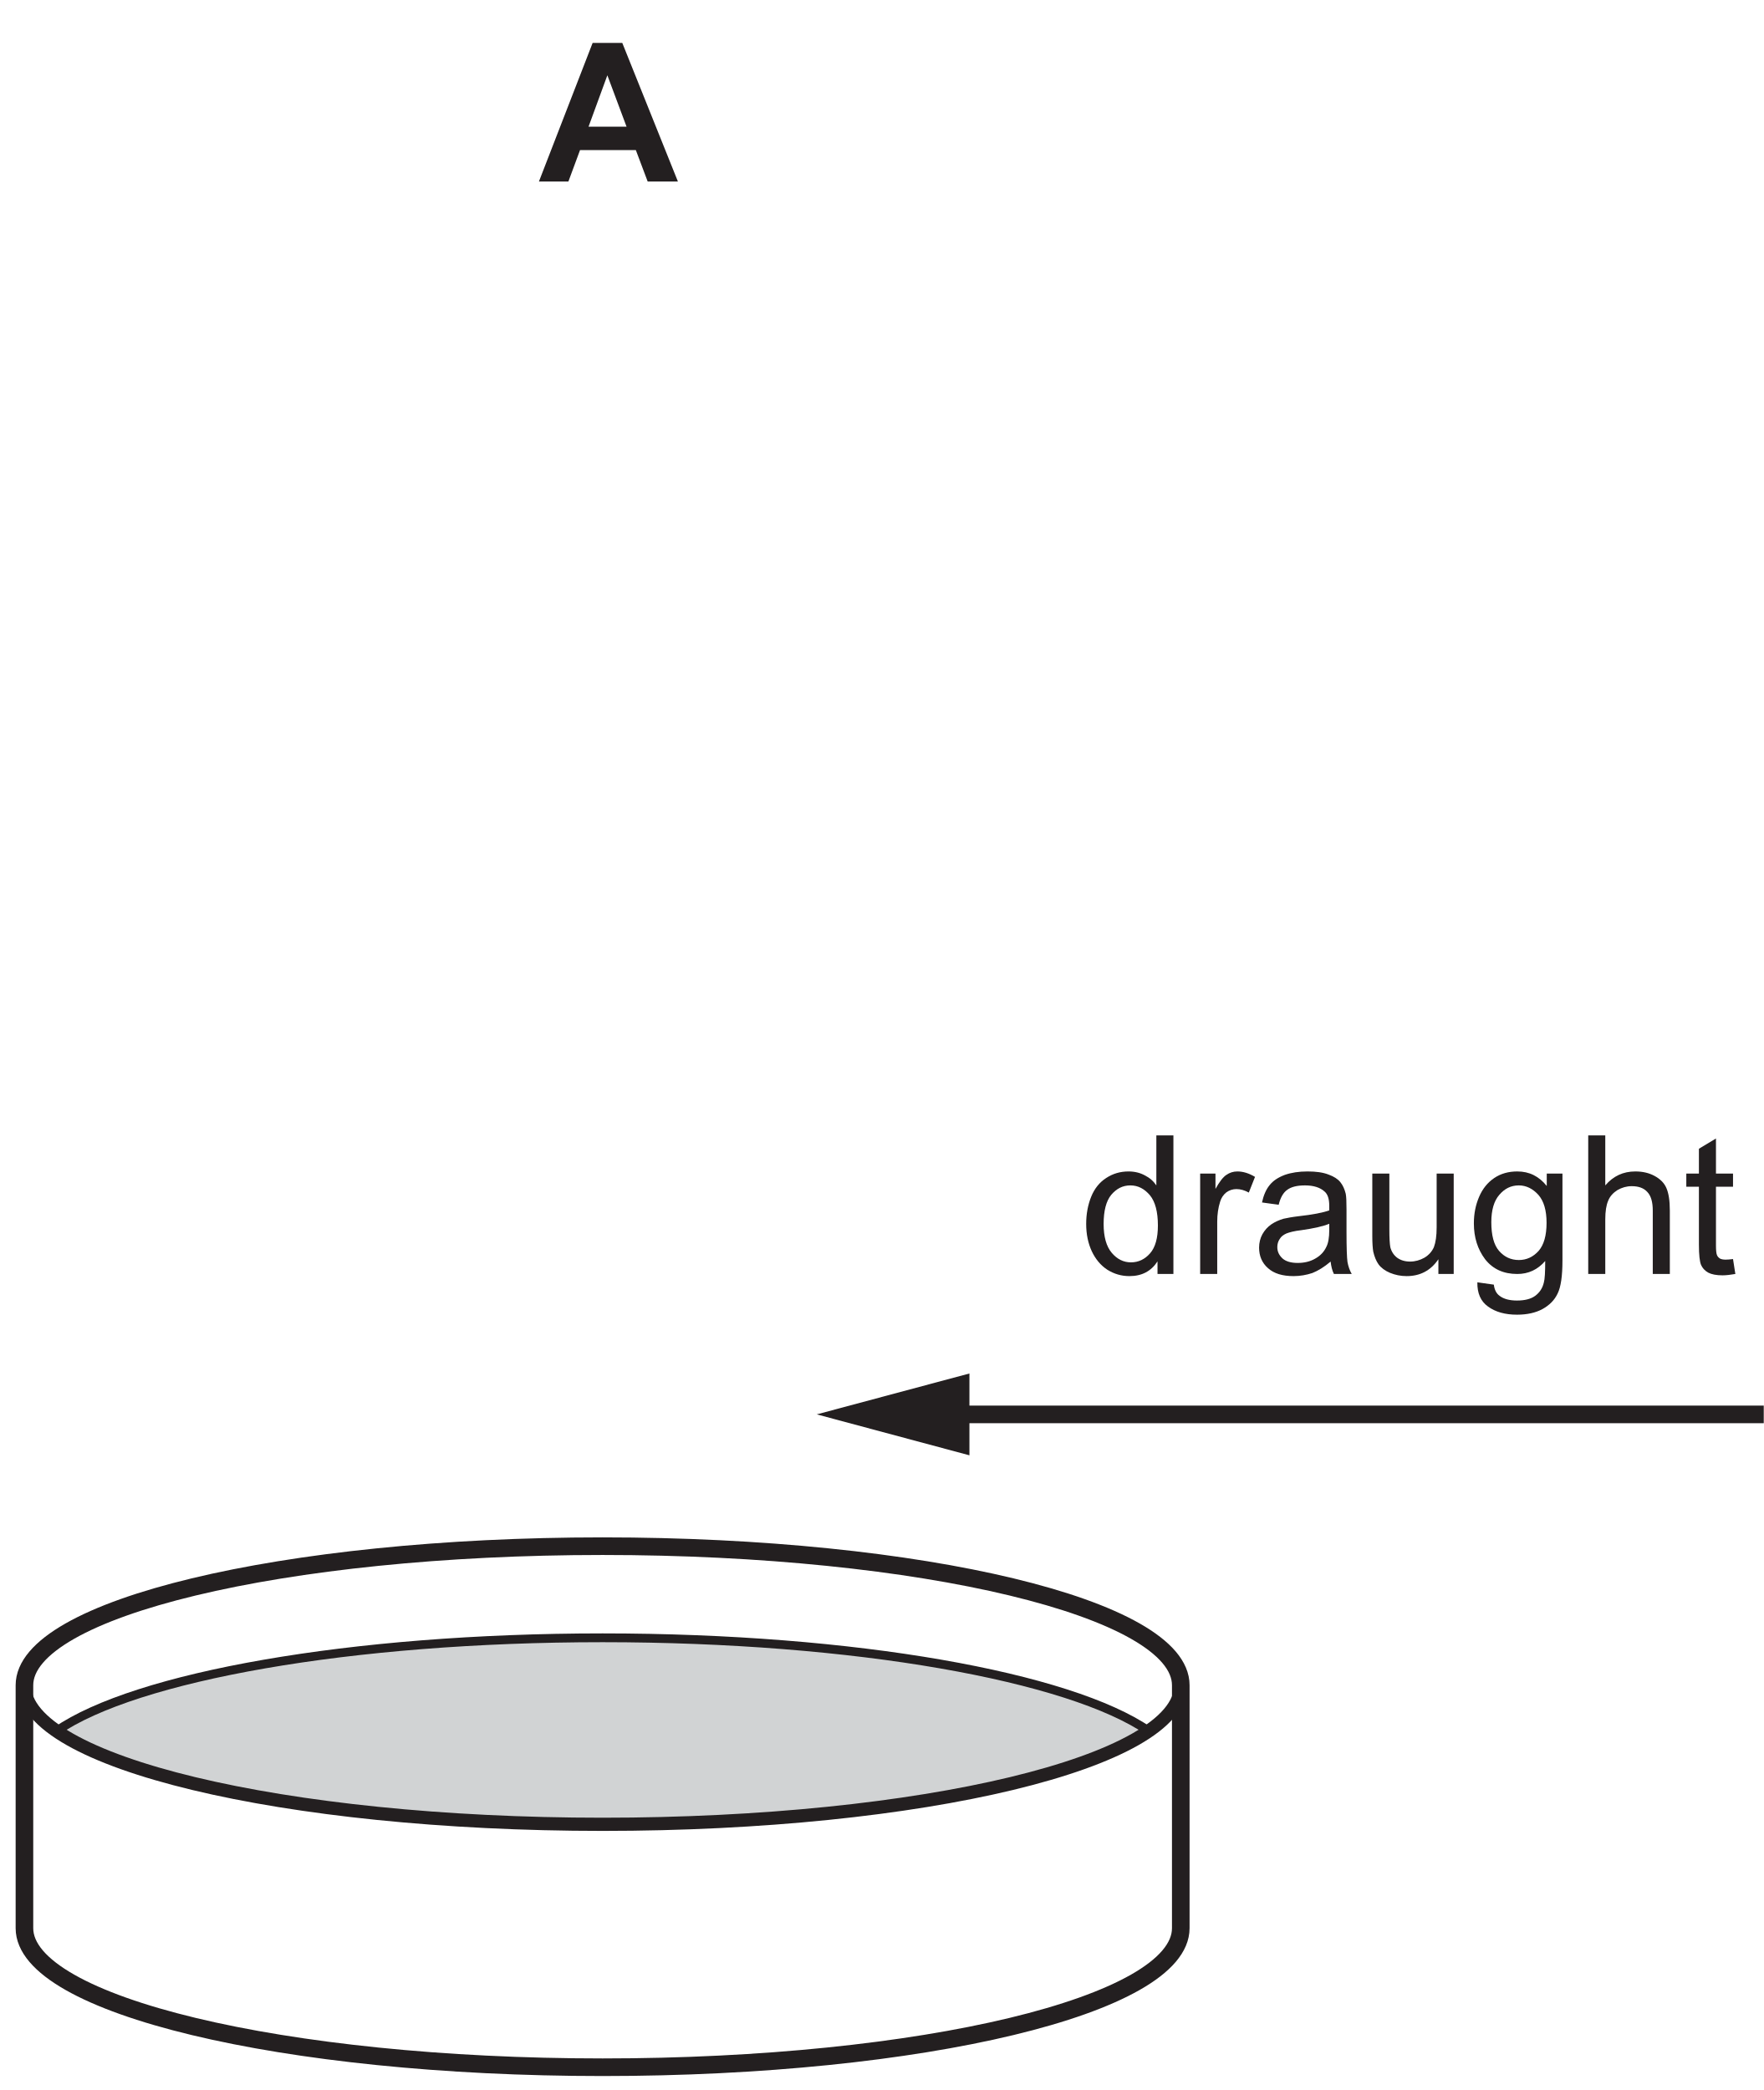
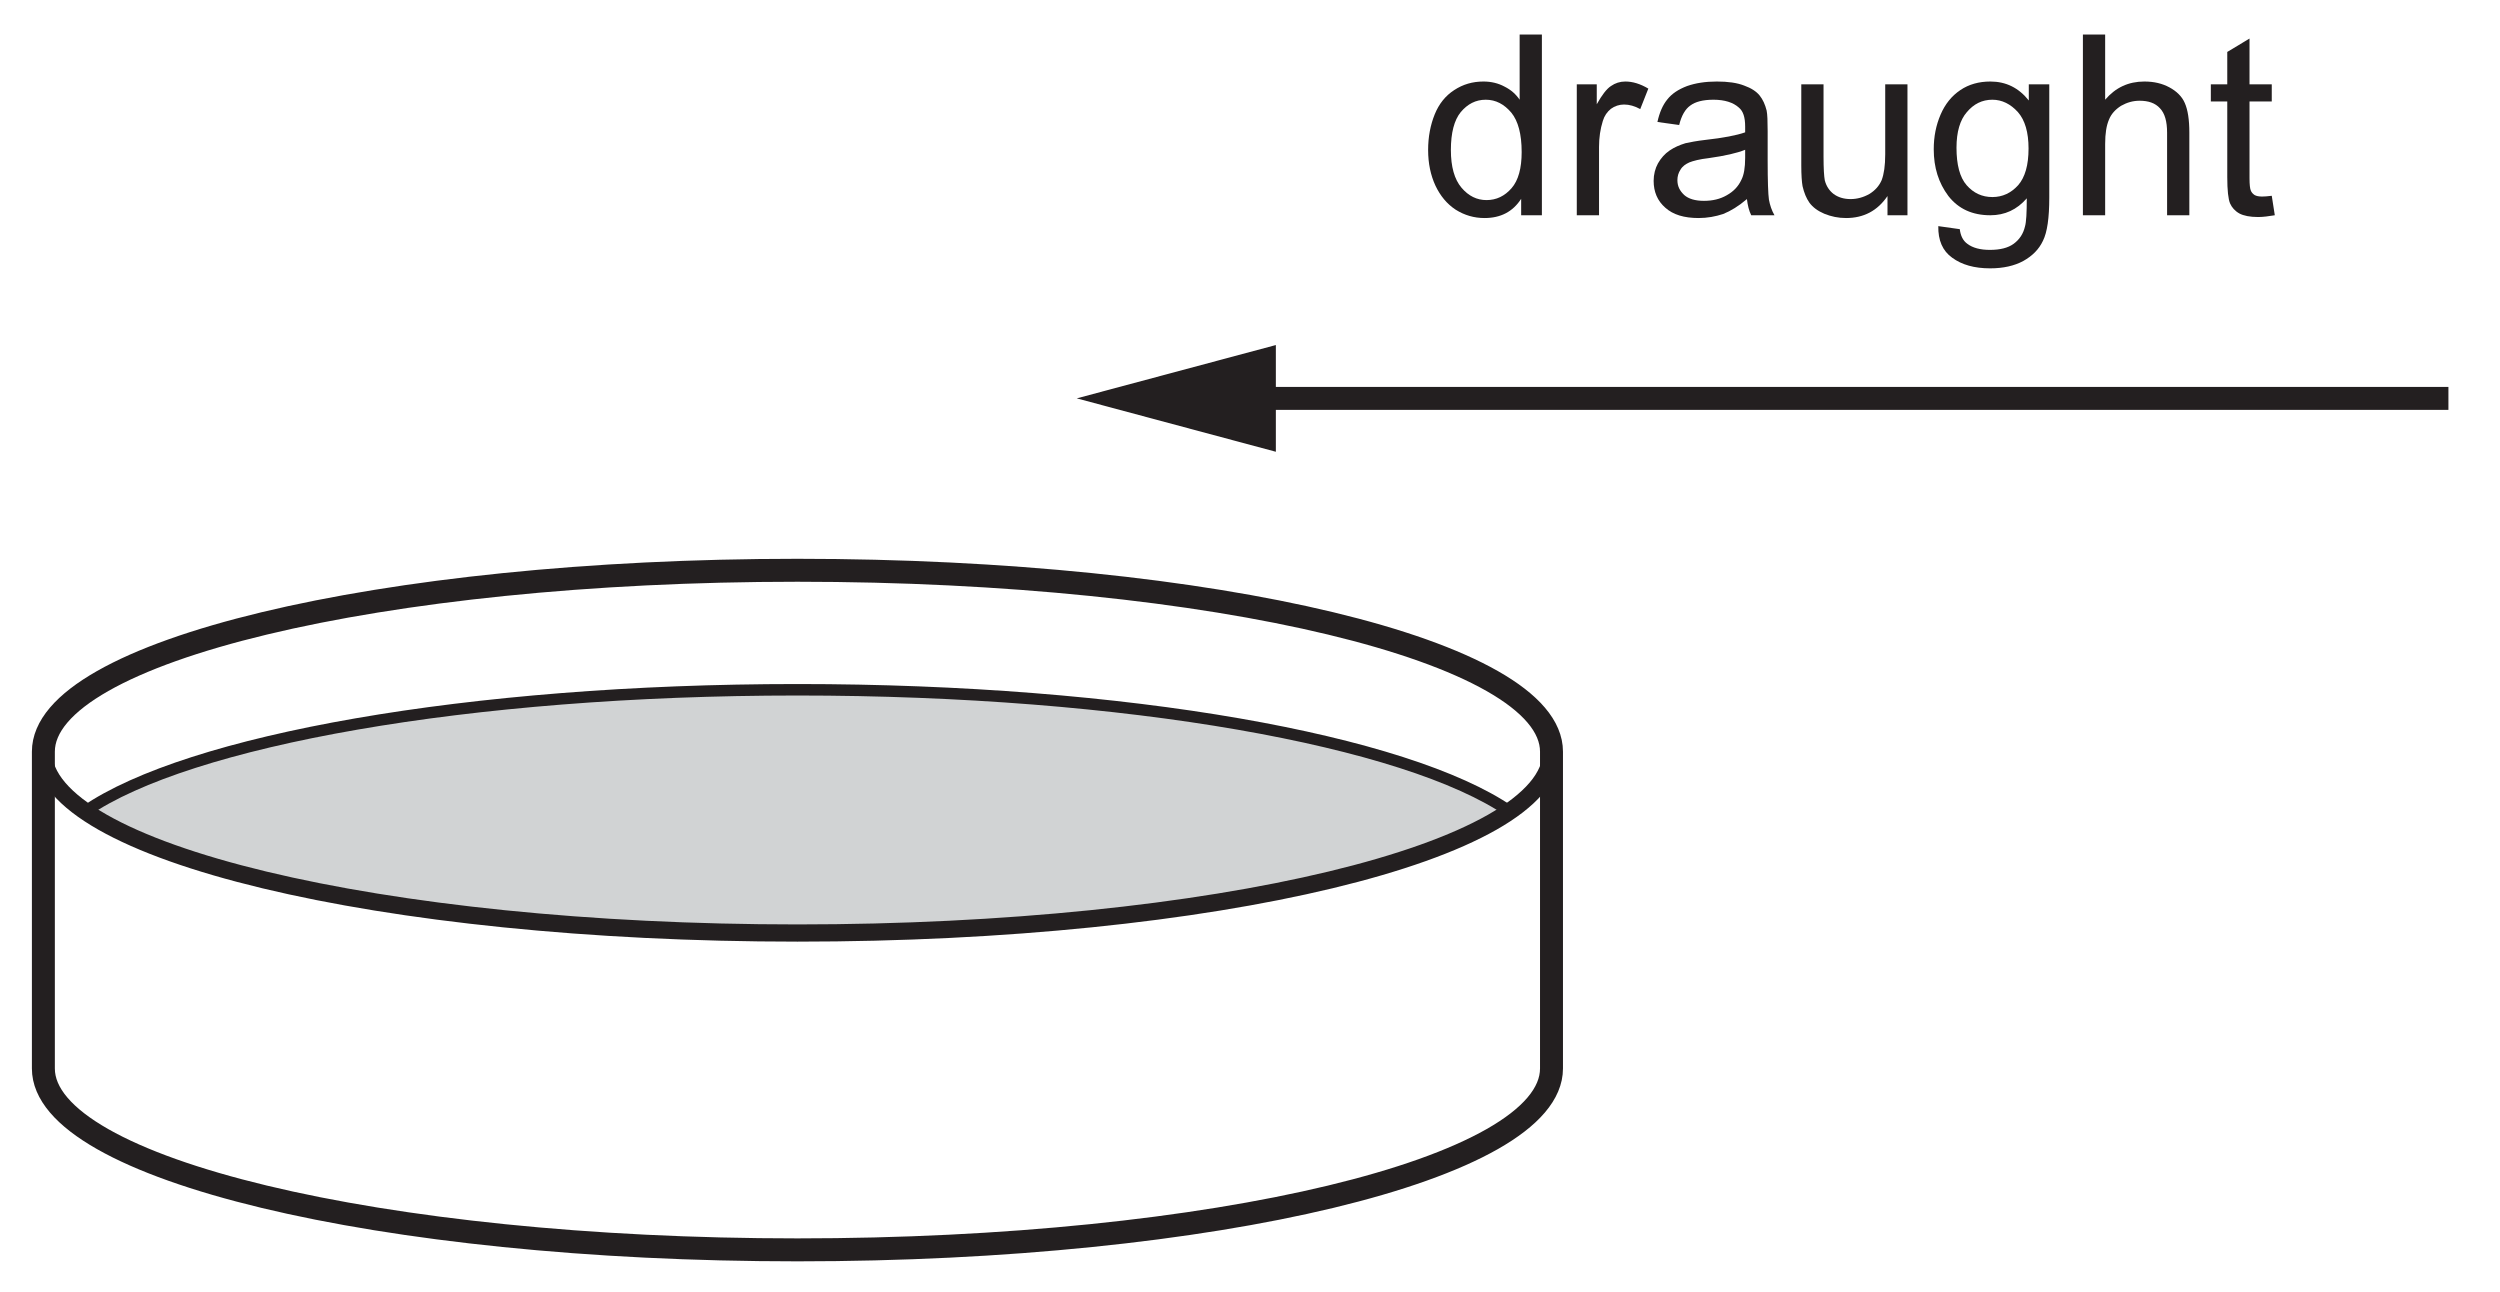
- <svg xmlns="http://www.w3.org/2000/svg" xmlns:xlink="http://www.w3.org/1999/xlink" data-id="0625_2017MJ_23_q15_optA" data-width-mm="35.29" data-height-mm="41.82" data-measure="false" data-source="0625/23 MJ 2017 p8" version="1.1" width="100.036" height="118.543" viewBox="0 0 100.036 118.543">
+ <svg xmlns="http://www.w3.org/2000/svg" xmlns:xlink="http://www.w3.org/1999/xlink" data-id="0625_2017MJ_23_q15_optA" data-width-mm="38.35" data-height-mm="19.81" data-measure="false" data-source="0625/23 MJ 2017 p8" version="1.1" width="108.719" height="56.145" viewBox="0 0 108.719 56.145">
  <defs>
    <clipPath id="clip_1">
-       <path transform="matrix(1,0,0,-1,-90.405,285.149)" d="M90.405 166.605H190.441V285.149H90.405Z" />
+       <path transform="matrix(1,0,0,-1,-89.905,222.251)" d="M89.905 166.106H198.624V222.251H89.905Z" />
    </clipPath>
    <clipPath id="clip_2">
-       <path transform="matrix(1,0,0,-1,-90.405,285.149)" d="M0 0H595.28V841.89H0Z" />
+       <path transform="matrix(1,0,0,-1,-89.905,222.251)" d="M0 0H595.28V841.89H0Z" />
    </clipPath>
    <clipPath id="clip_3">
-       <path transform="matrix(.706,0,0,-.706,-90.405,285.149)" d="M129.309 207.878H712.055V402.173H129.309Z" />
+       <path transform="matrix(.706,0,0,-.706,-89.905,222.251)" d="M129.309 207.878H712.055V402.173H129.309Z" />
    </clipPath>
-     <path id="font_4_1" d="M.430 .715H.277L0 0H.152L.212 .162H.5L.561 0H.717L.430 .715M.256 .283 .353 .548 .452 .283H.256Z" />
-     <path id="font_5_4" d="M.482 0V.715H.394V.457C.379 .479 .360 .496 .334 .509 .310 .522 .282 .529 .251 .529 .208 .529 .170 .518 .135 .495 .101 .473 .075 .441 .058 .399 .041 .357 .032 .310 .032 .258 .032 .205 .042 .158 .061 .117 .080 .077 .106 .045 .141 .022 .176 0 .214-.011 .255-.011 .319-.011 .367 .014 .400 .065V0H.482M.161 .408C.188 .440 .220 .457 .260 .457 .300 .457 .333 .439 .361 .406 .388 .373 .402 .321 .402 .250 .402 .186 .389 .138 .362 .107 .335 .076 .302 .060 .263 .060 .225 .060 .192 .076 .164 .109 .136 .142 .122 .192 .122 .258 .122 .326 .135 .376 .161 .408Z" />
-     <path id="font_5_44" d="M.152 0V.270C.152 .307 .157 .341 .167 .373 .173 .393 .184 .409 .199 .421 .214 .432 .232 .438 .251 .438 .272 .438 .293 .432 .315 .420L.347 .501C.315 .520 .285 .529 .256 .529 .235 .529 .216 .523 .199 .511 .182 .500 .163 .475 .143 .439V.518H.064V0H.152Z" />
-     <path id="font_5_2" d="M.421 0H.513C.502 .019 .495 .040 .491 .062 .488 .083 .486 .135 .486 .216V.333C.486 .372 .485 .399 .482 .414 .476 .438 .467 .458 .454 .474 .441 .490 .421 .503 .393 .513 .365 .524 .329 .529 .285 .529 .240 .529 .201 .523 .167 .511 .133 .498 .107 .481 .089 .458 .071 .436 .058 .406 .050 .369L.136 .357C.145 .394 .160 .420 .180 .434 .200 .449 .230 .457 .272 .457 .316 .457 .350 .446 .372 .426 .389 .412 .397 .388 .397 .351 .397 .348 .397 .340 .397 .328 .363 .316 .311 .306 .239 .298 .205 .294 .179 .289 .161 .285 .138 .278 .117 .269 .098 .256 .079 .243 .064 .226 .052 .205 .041 .185 .035 .161 .035 .136 .035 .093 .050 .057 .081 .030 .112 .002 .156-.011 .213-.011 .247-.011 .280-.005 .310 .005 .340 .017 .371 .036 .404 .064 .407 .039 .412 .018 .421 0M.397 .227C.397 .188 .392 .159 .382 .140 .370 .114 .351 .094 .324 .079 .298 .064 .268 .057 .234 .057 .199 .057 .173 .065 .156 .080 .138 .097 .129 .115 .129 .139 .129 .154 .133 .168 .141 .180 .149 .194 .161 .202 .176 .209 .191 .215 .217 .222 .253 .226 .317 .235 .365 .246 .397 .259V.227Z" />
-     <path id="font_5_45" d="M.483 0V.518H.395V.241C.395 .196 .390 .163 .381 .139 .371 .116 .355 .098 .332 .084 .309 .071 .284 .064 .258 .064 .231 .064 .209 .071 .191 .084 .174 .097 .162 .115 .156 .138 .153 .154 .151 .185 .151 .231V.518H.063V.197C.063 .159 .065 .132 .068 .115 .074 .089 .083 .067 .095 .050 .108 .032 .128 .017 .154 .006 .181-.005 .209-.011 .240-.011 .309-.011 .364 .017 .404 .076V0H.483Z" />
-     <path id="font_5_37" d="M.104-.168C.142-.196 .192-.210 .254-.210 .306-.210 .350-.200 .385-.181 .421-.161 .447-.135 .463-.101 .480-.067 .488-.010 .488 .070V.518H.407V.454C.367 .504 .317 .529 .255 .529 .210 .529 .170 .518 .136 .495 .102 .472 .076 .440 .058 .398 .040 .356 .031 .311 .031 .261 .031 .189 .050 .128 .089 .076 .129 .025 .184 0 .255 0 .312 0 .360 .022 .399 .067 .399 .010 .397-.027 .392-.044 .385-.074 .370-.096 .347-.113 .325-.129 .294-.137 .253-.137 .215-.137 .185-.129 .164-.113 .147-.101 .137-.081 .134-.055L.049-.043C.048-.099 .066-.141 .104-.168M.162 .408C.189 .440 .222 .457 .263 .457 .301 .457 .335 .440 .364 .408 .392 .376 .406 .328 .406 .264 .406 .198 .392 .150 .365 .119 .337 .088 .303 .072 .263 .072 .222 .072 .188 .088 .161 .119 .134 .150 .121 .200 .121 .267 .121 .330 .135 .377 .162 .408Z" />
-     <path id="font_5_38" d="M.153 0V.282C.153 .323 .158 .355 .168 .378 .177 .401 .194 .419 .216 .433 .239 .446 .263 .453 .289 .453 .324 .453 .351 .444 .370 .423 .389 .403 .398 .371 .398 .327V0H.486V.327C.486 .378 .480 .417 .468 .444 .457 .470 .435 .491 .407 .506 .379 .521 .347 .529 .308 .529 .245 .529 .194 .505 .153 .457V.715H.065V0H.153Z" />
-     <path id="font_5_10" d="M.218 .074C.205 .074 .195 .076 .188 .080 .181 .085 .176 .090 .173 .098 .170 .105 .168 .121 .168 .146V.450H.256V.518H.168V.699L.080 .646V.518H.015V.450H.080V.151C.080 .098 .084 .064 .091 .047 .098 .031 .110 .017 .128 .007 .145-.002 .170-.007 .202-.007 .222-.007 .243-.004 .268 .000L.256 .077C.240 .075 .227 .074 .218 .074Z" />
+     <path id="font_4_4" d="M.482 0V.715H.394V.457C.379 .479 .360 .496 .334 .509 .310 .522 .282 .529 .251 .529 .208 .529 .170 .518 .135 .495 .101 .473 .075 .441 .058 .399 .041 .357 .032 .310 .032 .258 .032 .205 .042 .158 .061 .117 .080 .077 .106 .045 .141 .022 .176 0 .214-.011 .255-.011 .319-.011 .367 .014 .400 .065V0H.482M.161 .408C.188 .440 .220 .457 .260 .457 .300 .457 .333 .439 .361 .406 .388 .373 .402 .321 .402 .250 .402 .186 .389 .138 .362 .107 .335 .076 .302 .060 .263 .060 .225 .060 .192 .076 .164 .109 .136 .142 .122 .192 .122 .258 .122 .326 .135 .376 .161 .408Z" />
+     <path id="font_4_44" d="M.152 0V.270C.152 .307 .157 .341 .167 .373 .173 .393 .184 .409 .199 .421 .214 .432 .232 .438 .251 .438 .272 .438 .293 .432 .315 .420L.347 .501C.315 .520 .285 .529 .256 .529 .235 .529 .216 .523 .199 .511 .182 .500 .163 .475 .143 .439V.518H.064V0H.152Z" />
+     <path id="font_4_2" d="M.421 0H.513C.502 .019 .495 .040 .491 .062 .488 .083 .486 .135 .486 .216V.333C.486 .372 .485 .399 .482 .414 .476 .438 .467 .458 .454 .474 .441 .490 .421 .503 .393 .513 .365 .524 .329 .529 .285 .529 .240 .529 .201 .523 .167 .511 .133 .498 .107 .481 .089 .458 .071 .436 .058 .406 .050 .369L.136 .357C.145 .394 .160 .420 .180 .434 .200 .449 .230 .457 .272 .457 .316 .457 .350 .446 .372 .426 .389 .412 .397 .388 .397 .351 .397 .348 .397 .340 .397 .328 .363 .316 .311 .306 .239 .298 .205 .294 .179 .289 .161 .285 .138 .278 .117 .269 .098 .256 .079 .243 .064 .226 .052 .205 .041 .185 .035 .161 .035 .136 .035 .093 .050 .057 .081 .030 .112 .002 .156-.011 .213-.011 .247-.011 .280-.005 .310 .005 .340 .017 .371 .036 .404 .064 .407 .039 .412 .018 .421 0M.397 .227C.397 .188 .392 .159 .382 .140 .370 .114 .351 .094 .324 .079 .298 .064 .268 .057 .234 .057 .199 .057 .173 .065 .156 .080 .138 .097 .129 .115 .129 .139 .129 .154 .133 .168 .141 .180 .149 .194 .161 .202 .176 .209 .191 .215 .217 .222 .253 .226 .317 .235 .365 .246 .397 .259V.227Z" />
+     <path id="font_4_45" d="M.483 0V.518H.395V.241C.395 .196 .390 .163 .381 .139 .371 .116 .355 .098 .332 .084 .309 .071 .284 .064 .258 .064 .231 .064 .209 .071 .191 .084 .174 .097 .162 .115 .156 .138 .153 .154 .151 .185 .151 .231V.518H.063V.197C.063 .159 .065 .132 .068 .115 .074 .089 .083 .067 .095 .050 .108 .032 .128 .017 .154 .006 .181-.005 .209-.011 .240-.011 .309-.011 .364 .017 .404 .076V0H.483Z" />
+     <path id="font_4_37" d="M.104-.168C.142-.196 .192-.210 .254-.210 .306-.210 .350-.200 .385-.181 .421-.161 .447-.135 .463-.101 .480-.067 .488-.010 .488 .070V.518H.407V.454C.367 .504 .317 .529 .255 .529 .210 .529 .170 .518 .136 .495 .102 .472 .076 .440 .058 .398 .040 .356 .031 .311 .031 .261 .031 .189 .050 .128 .089 .076 .129 .025 .184 0 .255 0 .312 0 .360 .022 .399 .067 .399 .010 .397-.027 .392-.044 .385-.074 .370-.096 .347-.113 .325-.129 .294-.137 .253-.137 .215-.137 .185-.129 .164-.113 .147-.101 .137-.081 .134-.055L.049-.043C.048-.099 .066-.141 .104-.168M.162 .408C.189 .440 .222 .457 .263 .457 .301 .457 .335 .440 .364 .408 .392 .376 .406 .328 .406 .264 .406 .198 .392 .150 .365 .119 .337 .088 .303 .072 .263 .072 .222 .072 .188 .088 .161 .119 .134 .150 .121 .200 .121 .267 .121 .330 .135 .377 .162 .408Z" />
+     <path id="font_4_38" d="M.153 0V.282C.153 .323 .158 .355 .168 .378 .177 .401 .194 .419 .216 .433 .239 .446 .263 .453 .289 .453 .324 .453 .351 .444 .370 .423 .389 .403 .398 .371 .398 .327V0H.486V.327C.486 .378 .480 .417 .468 .444 .457 .470 .435 .491 .407 .506 .379 .521 .347 .529 .308 .529 .245 .529 .194 .505 .153 .457V.715H.065V0H.153Z" />
+     <path id="font_4_10" d="M.218 .074C.205 .074 .195 .076 .188 .080 .181 .085 .176 .090 .173 .098 .170 .105 .168 .121 .168 .146V.450H.256V.518H.168V.699L.080 .646V.518H.015V.450H.080V.151C.080 .098 .084 .064 .091 .047 .098 .031 .110 .017 .128 .007 .145-.002 .170-.007 .202-.007 .222-.007 .243-.004 .268 .000L.256 .077C.240 .075 .227 .074 .218 .074Z" />
  </defs>
  <g clip-path="url(#clip_1)">
    <g clip-path="url(#clip_2)">
-       <path transform="matrix(.706,0,0,-.706,-90.405,285.149)" d="M132.602 264.828C138.932 269.19 156.18 272.315 176.464 272.315 196.749 272.315 213.998 269.188 220.327 264.828 213.997 260.468 196.749 257.341 176.465 257.341 156.179 257.341 138.932 260.47 132.602 264.828" fill="#d1d3d4" />
+       <path transform="matrix(.706,0,0,-.706,-89.905,222.251)" d="M132.602 264.828C138.932 269.19 156.18 272.315 176.464 272.315 196.749 272.315 213.998 269.188 220.327 264.828 213.997 260.468 196.749 257.341 176.465 257.341 156.179 257.341 138.932 260.47 132.602 264.828" fill="#d1d3d4" />
      <g clip-path="url(#clip_3)">
-         <path transform="matrix(.706,0,0,-.706,-90.405,285.149)" stroke-width="1.06" stroke-linecap="butt" stroke-miterlimit="10" stroke-linejoin="miter" fill="none" stroke="#231f20" d="M222.912 268.504C222.912 262.335 202.116 257.331 176.464 257.331 150.811 257.331 130.016 262.335 130.016 268.504" />
-         <path transform="matrix(.706,0,0,-.706,-90.405,285.149)" stroke-width=".707" stroke-linecap="butt" stroke-miterlimit="10" stroke-linejoin="miter" fill="none" stroke="#231f20" d="M132.602 264.828C138.932 269.19 156.18 272.315 176.464 272.315 196.749 272.315 213.998 269.188 220.327 264.828" />
-         <path transform="matrix(.706,0,0,-.706,-90.405,285.149)" stroke-width="1.414" stroke-linecap="butt" stroke-miterlimit="10" stroke-linejoin="miter" fill="none" stroke="#231f20" d="M222.912 248.987C222.912 242.816 202.116 237.815 176.464 237.815 150.811 237.815 130.016 242.816 130.016 248.987V268.504C130.016 274.673 150.811 279.676 176.464 279.676 202.116 279.676 222.912 274.673 222.912 268.504V248.987Z" />
+         <path transform="matrix(.706,0,0,-.706,-89.905,222.251)" stroke-width="1.06" stroke-linecap="butt" stroke-miterlimit="10" stroke-linejoin="miter" fill="none" stroke="#231f20" d="M222.912 268.504C222.912 262.335 202.116 257.331 176.464 257.331 150.811 257.331 130.016 262.335 130.016 268.504" />
+         <path transform="matrix(.706,0,0,-.706,-89.905,222.251)" stroke-width=".707" stroke-linecap="butt" stroke-miterlimit="10" stroke-linejoin="miter" fill="none" stroke="#231f20" d="M132.602 264.828C138.932 269.19 156.18 272.315 176.464 272.315 196.749 272.315 213.998 269.188 220.327 264.828" />
+         <path transform="matrix(.706,0,0,-.706,-89.905,222.251)" stroke-width="1.414" stroke-linecap="butt" stroke-miterlimit="10" stroke-linejoin="miter" fill="none" stroke="#231f20" d="M222.912 248.987C222.912 242.816 202.116 237.815 176.464 237.815 150.811 237.815 130.016 242.816 130.016 248.987V268.504C130.016 274.673 150.811 279.676 176.464 279.676 202.116 279.676 222.912 274.673 222.912 268.504V248.987Z" />
      </g>
-       <use data-text="A" xlink:href="#font_4_1" transform="matrix(10.994,0,0,-10.994,30.567,10.295)" fill="#231f20" />
-       <use data-text="d" xlink:href="#font_5_4" transform="matrix(10.994,0,0,-10.994,61.254,72.259)" fill="#231f20" />
-       <use data-text="r" xlink:href="#font_5_44" transform="matrix(10.994,0,0,-10.994,67.367,72.259)" fill="#231f20" />
-       <use data-text="a" xlink:href="#font_5_2" transform="matrix(10.994,0,0,-10.994,71.028,72.259)" fill="#231f20" />
-       <use data-text="u" xlink:href="#font_5_45" transform="matrix(10.994,0,0,-10.994,77.141,72.259)" fill="#231f20" />
-       <use data-text="g" xlink:href="#font_5_37" transform="matrix(10.994,0,0,-10.994,83.254,72.259)" fill="#231f20" />
-       <use data-text="h" xlink:href="#font_5_38" transform="matrix(10.994,0,0,-10.994,89.366,72.259)" fill="#231f20" />
-       <use data-text="t" xlink:href="#font_5_10" transform="matrix(10.994,0,0,-10.994,95.479,72.259)" fill="#231f20" />
-       <path transform="matrix(.706,0,0,-.706,-90.405,285.149)" stroke-width="1.414" stroke-linecap="butt" stroke-miterlimit="10" stroke-linejoin="miter" fill="none" stroke="#231f20" d="M374.227 243.72C374.227 240.459 363.232 237.815 349.669 237.815 336.106 237.815 325.11 240.459 325.11 243.72V329.098C325.11 332.36 336.106 335.003 349.669 335.003 363.232 335.003 374.227 332.36 374.227 329.098V243.72Z" />
-       <path transform="matrix(.706,0,0,-.706,-90.405,285.149)" stroke-width="1.414" stroke-linecap="butt" stroke-miterlimit="10" stroke-linejoin="miter" fill="none" stroke="#231f20" d="M562.251 248.987C562.251 242.816 541.457 237.815 515.805 237.815 490.151 237.815 469.355 242.816 469.355 248.987V268.504C469.355 274.673 490.151 279.676 515.805 279.676 541.457 279.676 562.251 274.673 562.251 268.504V248.987Z" />
-       <path transform="matrix(.706,0,0,-.706,-90.405,285.149)" stroke-width="1.414" stroke-linecap="butt" stroke-miterlimit="10" stroke-linejoin="miter" fill="none" stroke="#231f20" d="M699.425 243.72C699.425 240.459 688.431 237.815 674.868 237.815 661.306 237.815 650.31 240.459 650.31 243.72V329.098C650.31 332.36 661.306 335.003 674.868 335.003 688.431 335.003 699.425 332.36 699.425 329.098V243.72Z" />
-       <path transform="matrix(.706,0,0,-.706,-90.405,285.149)" stroke-width="1.414" stroke-linecap="butt" stroke-miterlimit="10" stroke-linejoin="miter" fill="none" stroke="#231f20" d="M278.16 290.263H203.69" />
-       <path transform="matrix(.706,0,0,-.706,-90.405,285.149)" d="M205.933 293.55 193.669 290.265 205.933 286.976V293.55" fill="#231f20" />
+       <use data-text="d" xlink:href="#font_4_4" transform="matrix(10.994,0,0,-10.994,61.754,9.361)" fill="#231f20" />
+       <use data-text="r" xlink:href="#font_4_44" transform="matrix(10.994,0,0,-10.994,67.867,9.361)" fill="#231f20" />
+       <use data-text="a" xlink:href="#font_4_2" transform="matrix(10.994,0,0,-10.994,71.528,9.361)" fill="#231f20" />
+       <use data-text="u" xlink:href="#font_4_45" transform="matrix(10.994,0,0,-10.994,77.641,9.361)" fill="#231f20" />
+       <use data-text="g" xlink:href="#font_4_37" transform="matrix(10.994,0,0,-10.994,83.753,9.361)" fill="#231f20" />
+       <use data-text="h" xlink:href="#font_4_38" transform="matrix(10.994,0,0,-10.994,89.866,9.361)" fill="#231f20" />
+       <use data-text="t" xlink:href="#font_4_10" transform="matrix(10.994,0,0,-10.994,95.979,9.361)" fill="#231f20" />
+       <path transform="matrix(.706,0,0,-.706,-89.905,222.251)" stroke-width="1.06" stroke-linecap="butt" stroke-miterlimit="10" stroke-linejoin="miter" fill="none" stroke="#231f20" d="M374.227 329.098C374.227 325.836 363.232 323.19 349.669 323.19 336.106 323.19 325.11 325.836 325.11 329.098" />
+       <path transform="matrix(.706,0,0,-.706,-89.905,222.251)" stroke-width="1.414" stroke-linecap="butt" stroke-miterlimit="10" stroke-linejoin="miter" fill="none" stroke="#231f20" d="M374.227 243.72C374.227 240.459 363.232 237.815 349.669 237.815 336.106 237.815 325.11 240.459 325.11 243.72V329.098C325.11 332.36 336.106 335.003 349.669 335.003 363.232 335.003 374.227 332.36 374.227 329.098V243.72Z" />
+       <path transform="matrix(.706,0,0,-.706,-89.905,222.251)" stroke-width="1.414" stroke-linecap="butt" stroke-miterlimit="10" stroke-linejoin="miter" fill="none" stroke="#231f20" d="M562.251 248.987C562.251 242.816 541.457 237.815 515.805 237.815 490.151 237.815 469.355 242.816 469.355 248.987V268.504C469.355 274.673 490.151 279.676 515.805 279.676 541.457 279.676 562.251 274.673 562.251 268.504V248.987Z" />
+       <path transform="matrix(.706,0,0,-.706,-89.905,222.251)" stroke-width="1.06" stroke-linecap="butt" stroke-miterlimit="10" stroke-linejoin="miter" fill="none" stroke="#231f20" d="M699.425 329.098C699.425 325.836 688.431 323.19 674.868 323.19 661.306 323.19 650.31 325.836 650.31 329.098" />
+       <path transform="matrix(.706,0,0,-.706,-89.905,222.251)" stroke-width="1.414" stroke-linecap="butt" stroke-miterlimit="10" stroke-linejoin="miter" fill="none" stroke="#231f20" d="M699.425 243.72C699.425 240.459 688.431 237.815 674.868 237.815 661.306 237.815 650.31 240.459 650.31 243.72V329.098C650.31 332.36 661.306 335.003 674.868 335.003 688.431 335.003 699.425 332.36 699.425 329.098V243.72Z" />
+       <path transform="matrix(.706,0,0,-.706,-89.905,222.251)" stroke-width="1.414" stroke-linecap="butt" stroke-miterlimit="10" stroke-linejoin="miter" fill="none" stroke="#231f20" d="M278.16 290.263H203.69" />
+       <path transform="matrix(.706,0,0,-.706,-89.905,222.251)" d="M205.933 293.55 193.669 290.265 205.933 286.976V293.55" fill="#231f20" />
    </g>
  </g>
</svg>
